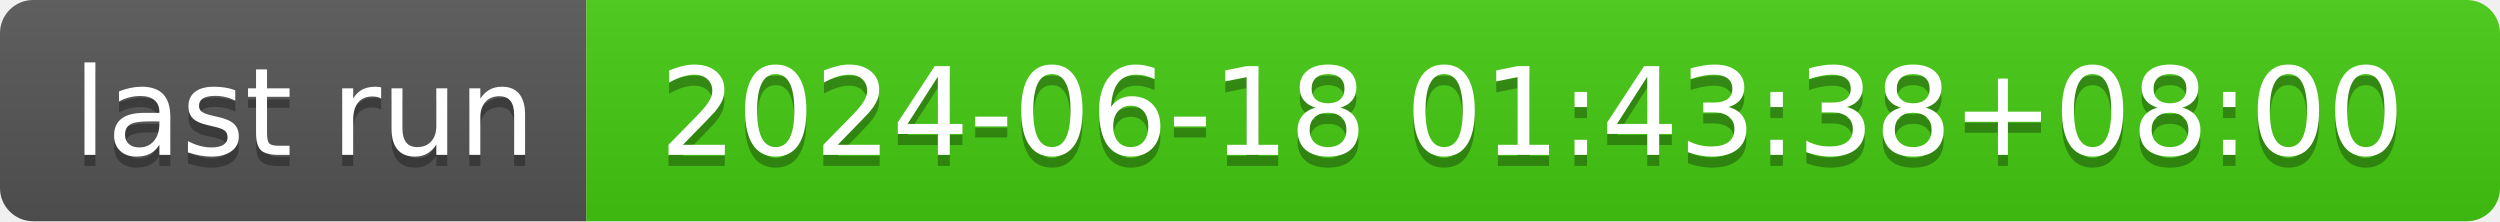
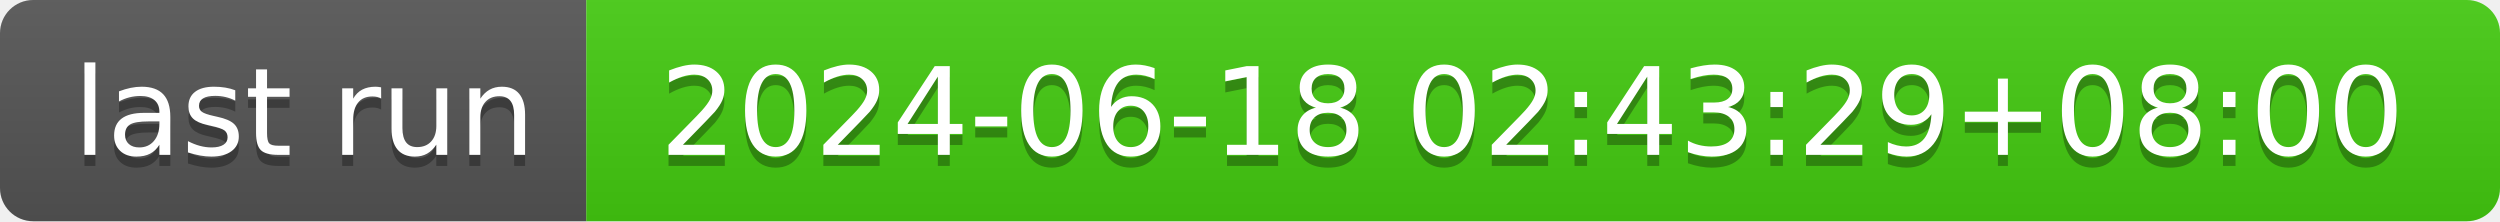
- <svg xmlns="http://www.w3.org/2000/svg" width="226" height="20" role="img" aria-label="last run: 2024-06-18 01:43:38+08:00">
+ <svg xmlns="http://www.w3.org/2000/svg" width="226" height="20" role="img" aria-label="last run: 2024-06-18 02:43:29+08:00">
  <linearGradient id="s" x2="0" y2="100%">
    <stop offset="0" stop-color="#bbb" stop-opacity=".1" />
    <stop offset="1" stop-opacity=".1" />
  </linearGradient>
  <clipPath id="r">
    <rect width="226" height="20" rx="3" fill="#fff" />
  </clipPath>
  <g clip-path="url(#r)">
    <rect width="53" height="20" fill="#555" />
    <rect x="53" width="173" height="20" fill="#4c1" />
    <rect width="226" height="20" fill="url(#s)" />
  </g>
  <g fill="#fff" text-anchor="middle" font-family="Verdana,Geneva,DejaVu Sans,sans-serif" text-rendering="geometricPrecision" font-size="110">
    <text aria-hidden="true" x="275" y="150" fill="#010101" fill-opacity=".3" transform="scale(.1)" textLength="430">last run</text>
    <text x="275" y="140" transform="scale(.1)" fill="#fff" textLength="430">last run</text>
-     <text aria-hidden="true" x="1385" y="150" fill="#010101" fill-opacity=".3" transform="scale(.1)" textLength="1630">2024-06-18 01:43:38+08:00</text>
-     <text x="1385" y="140" transform="scale(.1)" fill="#fff" textLength="1630">2024-06-18 01:43:38+08:00</text>
+     <text aria-hidden="true" x="1385" y="150" fill="#010101" fill-opacity=".3" transform="scale(.1)" textLength="1630">2024-06-18 02:43:29+08:00</text>
+     <text x="1385" y="140" transform="scale(.1)" fill="#fff" textLength="1630">2024-06-18 02:43:29+08:00</text>
  </g>
</svg>
